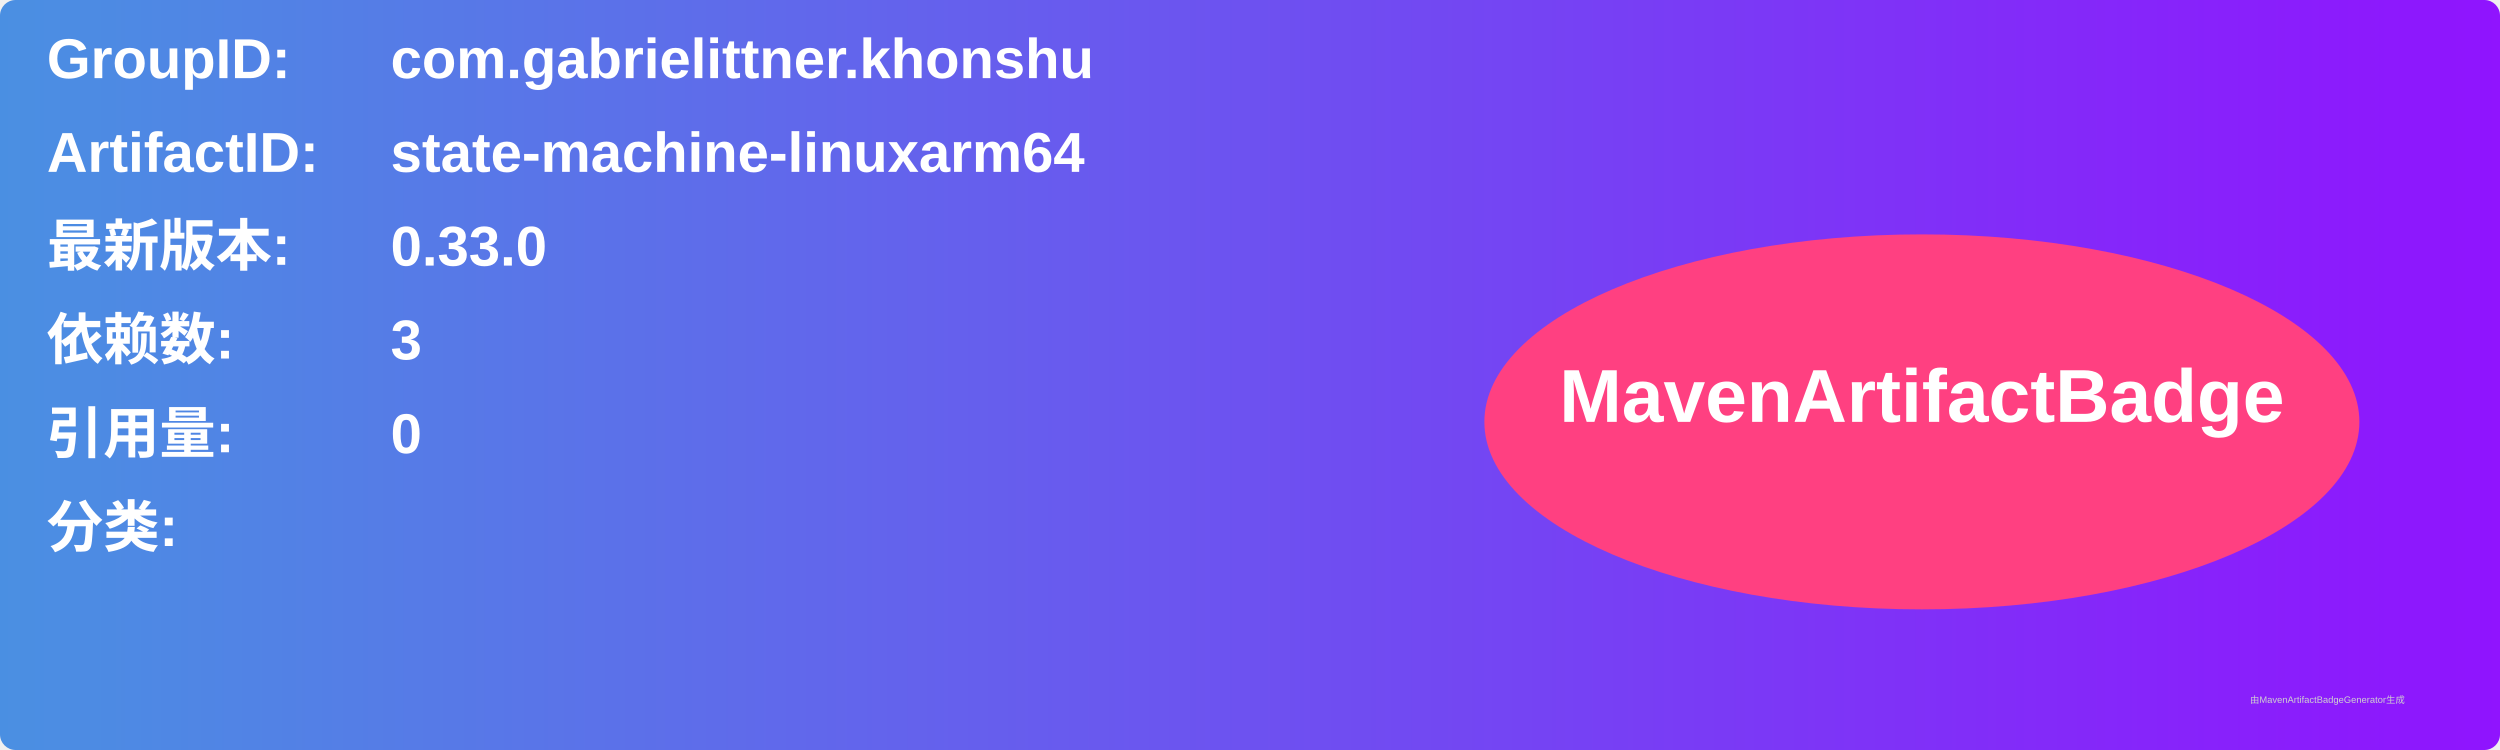
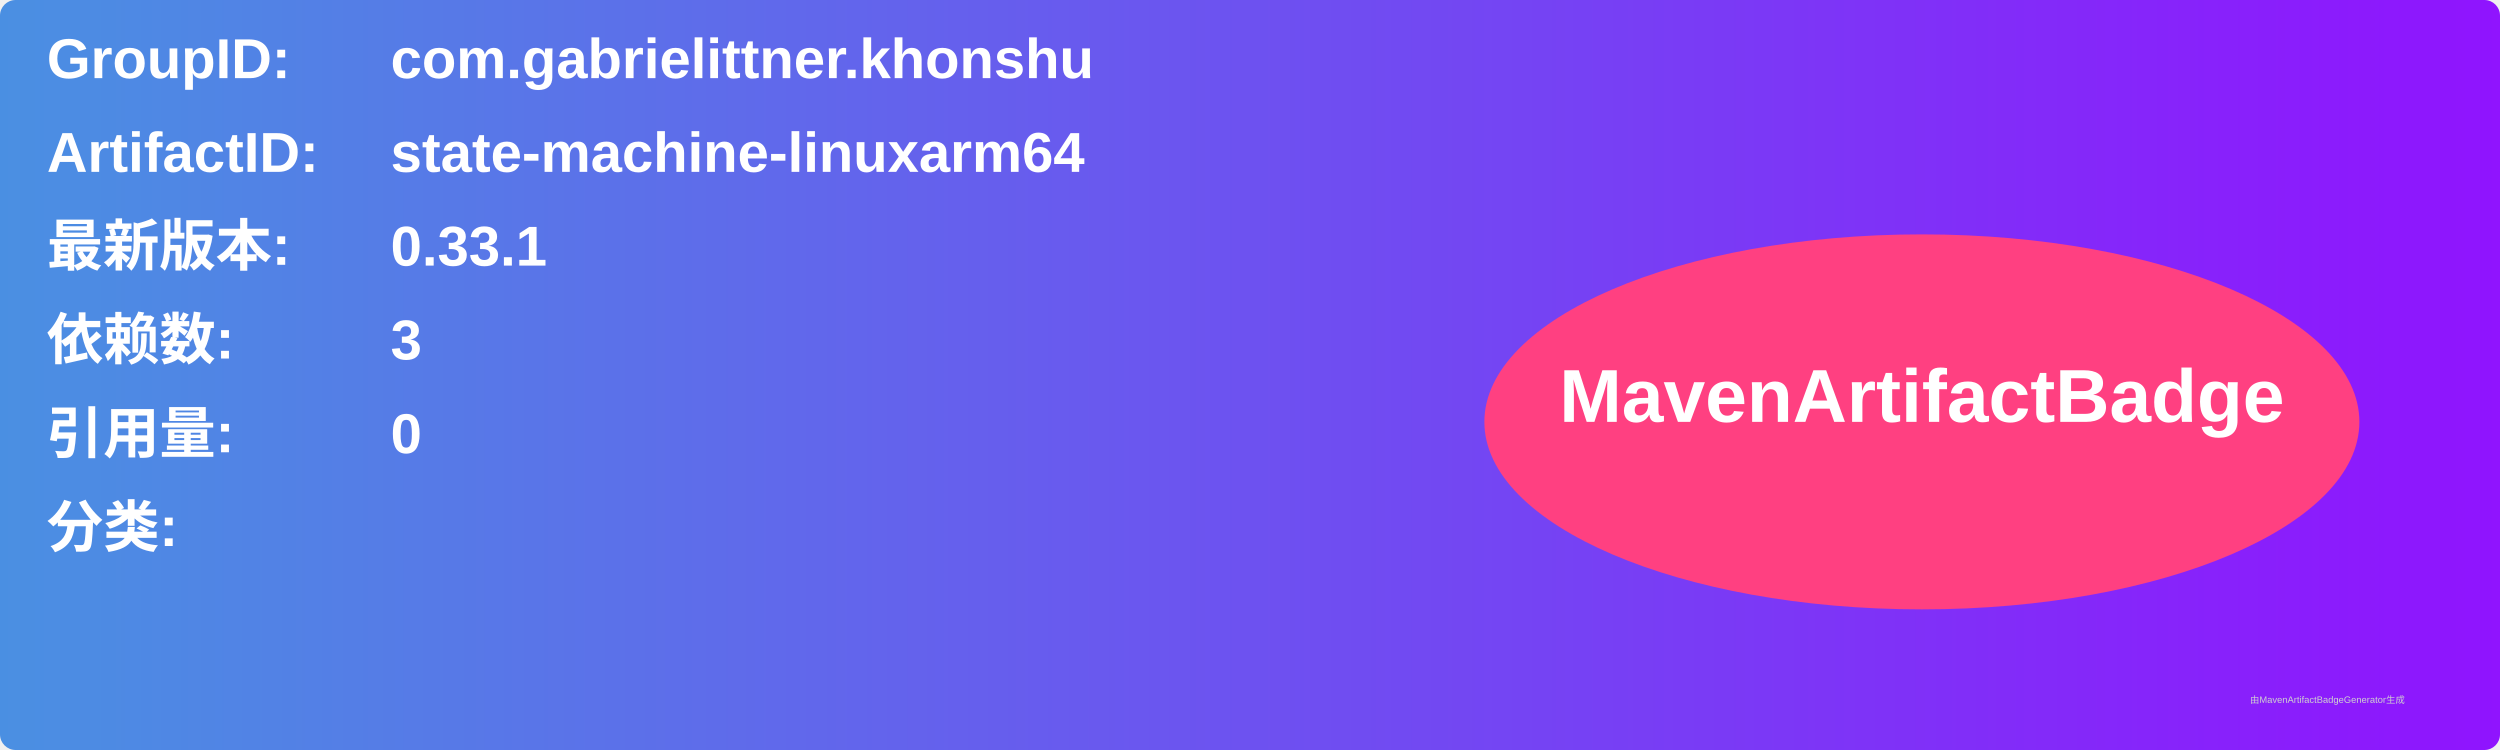
<svg xmlns="http://www.w3.org/2000/svg" width="800" height="240" viewBox="0 0 800 240">
  <linearGradient id="grad" x1="0%" y1="0%" x2="100%" y2="0%">
    <stop offset="0%" stop-color="#4a90e2" />
    <stop offset="100%" stop-color="#9013fe" />
  </linearGradient>
  <rect width="100%" height="100%" rx="5" ry="5" fill="url(#grad)" />
  <g transform="translate(15, 15)">
    <text x="0" y="10" font-family="Arial" font-size="18" fill="white" font-weight="bold" width="260">GroupID:</text>
    <text x="110" y="10" font-family="Arial" font-size="18" fill="white" font-weight="bold" width="460">com.gabrielittner.khonshu</text>
    <text x="0" y="40" font-family="Arial" font-size="18" fill="white" font-weight="bold" width="260">ArtifactID:</text>
    <text x="110" y="40" font-family="Arial" font-size="18" fill="white" font-weight="bold" width="460">state-machine-linuxarm64</text>
    <text x="0" y="70" font-family="Arial" font-size="18" fill="white" font-weight="bold">最新版本:</text>
    <text x="110" y="70" font-family="Arial" font-size="18" fill="white" font-weight="bold">
-       <tspan font-weight="bold">0.33.0</tspan>
+       <tspan font-weight="bold">0.33.1</tspan>
    </text>
    <text x="0" y="100" font-family="Arial" font-size="18" fill="white" font-weight="bold">依赖数: </text>
    <text x="110" y="100" font-family="Arial" font-size="18" fill="white">
      <tspan font-weight="bold">3</tspan>
    </text>
    <text x="0" y="130" font-family="Arial" font-size="18" fill="white" font-weight="bold">引用量: </text>
    <text x="110" y="130" font-family="Arial" font-size="18" fill="white">
      <tspan font-weight="bold">0</tspan>
    </text>
    <text x="0" y="160" font-family="Arial" font-size="18" fill="white" font-weight="bold">分类:</text>
    <text x="10" y="190" font-family="Arial" font-size="10" fill="white">
      <tspan font-weight="bold" />
    </text>
    <ellipse cx="600" cy="120" rx="140" ry="60" fill="#ff4081" />
    <text x="600" y="120" text-anchor="middle" font-family="Arial" font-size="24" fill="white" font-weight="bold">MavenArtifactBadge</text>
  </g>
  <text x="720" y="225" font-family="Arial" font-size="3" fill="#d0d0d0">由MavenArtifactBadgeGenerator生成</text>
</svg>
